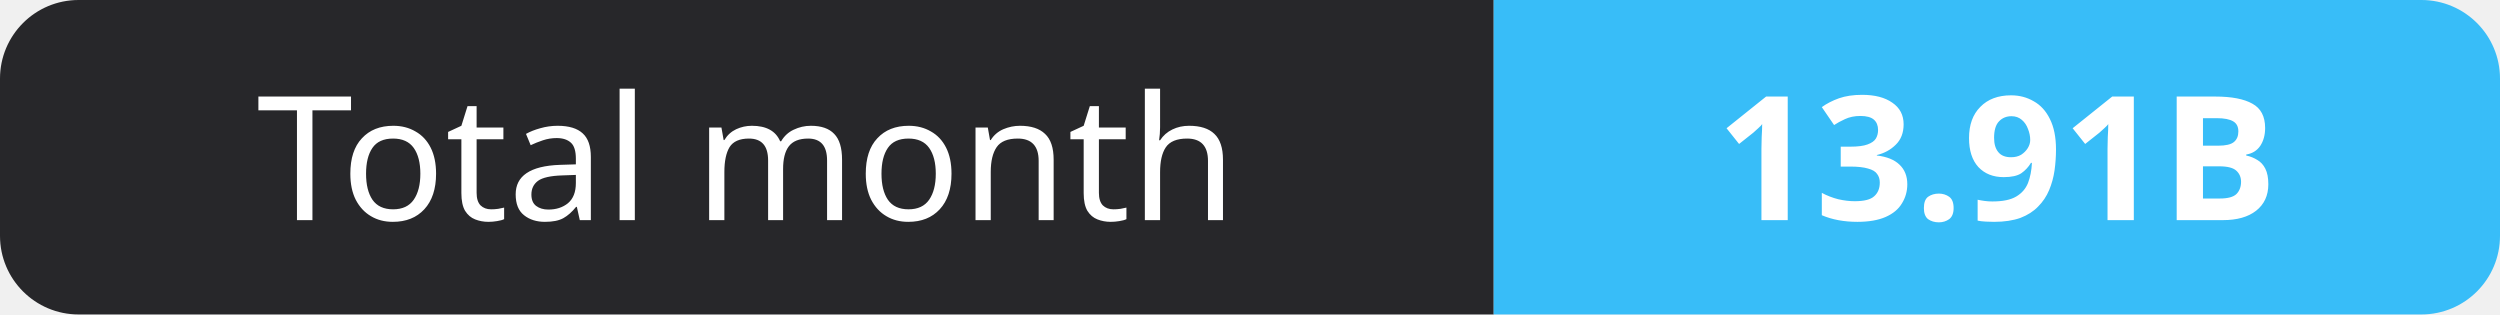
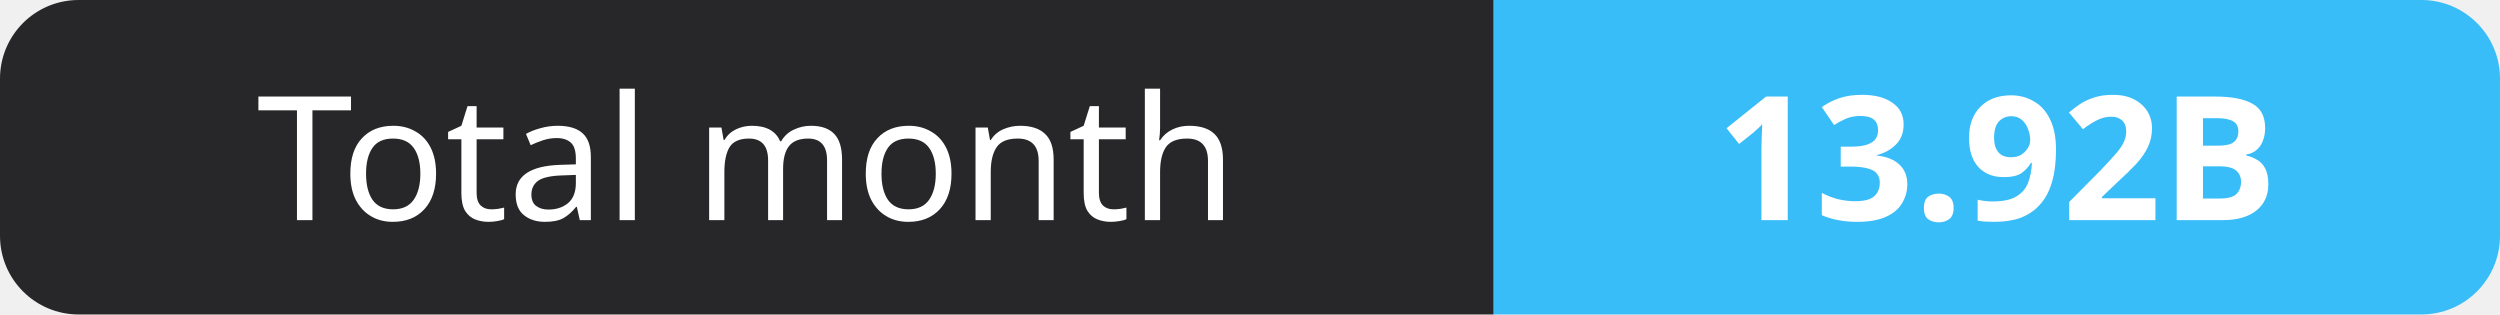
- <svg xmlns="http://www.w3.org/2000/svg" width="159" height="20" role="img" aria-label="Total month: 13.91B">
+ <svg xmlns="http://www.w3.org/2000/svg" width="159" height="20" role="img" aria-label="Total month: 13.92B">
  <clipPath id="r">
    <rect width="159" height="20" rx="5" fill="#fff" />
  </clipPath>
  <g clip-path="url(#r)">
    <rect width="95" height="20" fill="#27272a" />
    <rect x="95" width="64" height="20" fill="#38bdf8" />
  </g>
  <g fill="#fff" text-anchor="middle" font-family="Verdana,Geneva,sans-serif" font-size="11">
    <text x="47.5" y="14">Total month</text>
-     <text x="127.0" y="14" font-weight="700">13.91B</text>
+     <text x="127.0" y="14" font-weight="700">13.92B</text>
  </g>
</svg>
